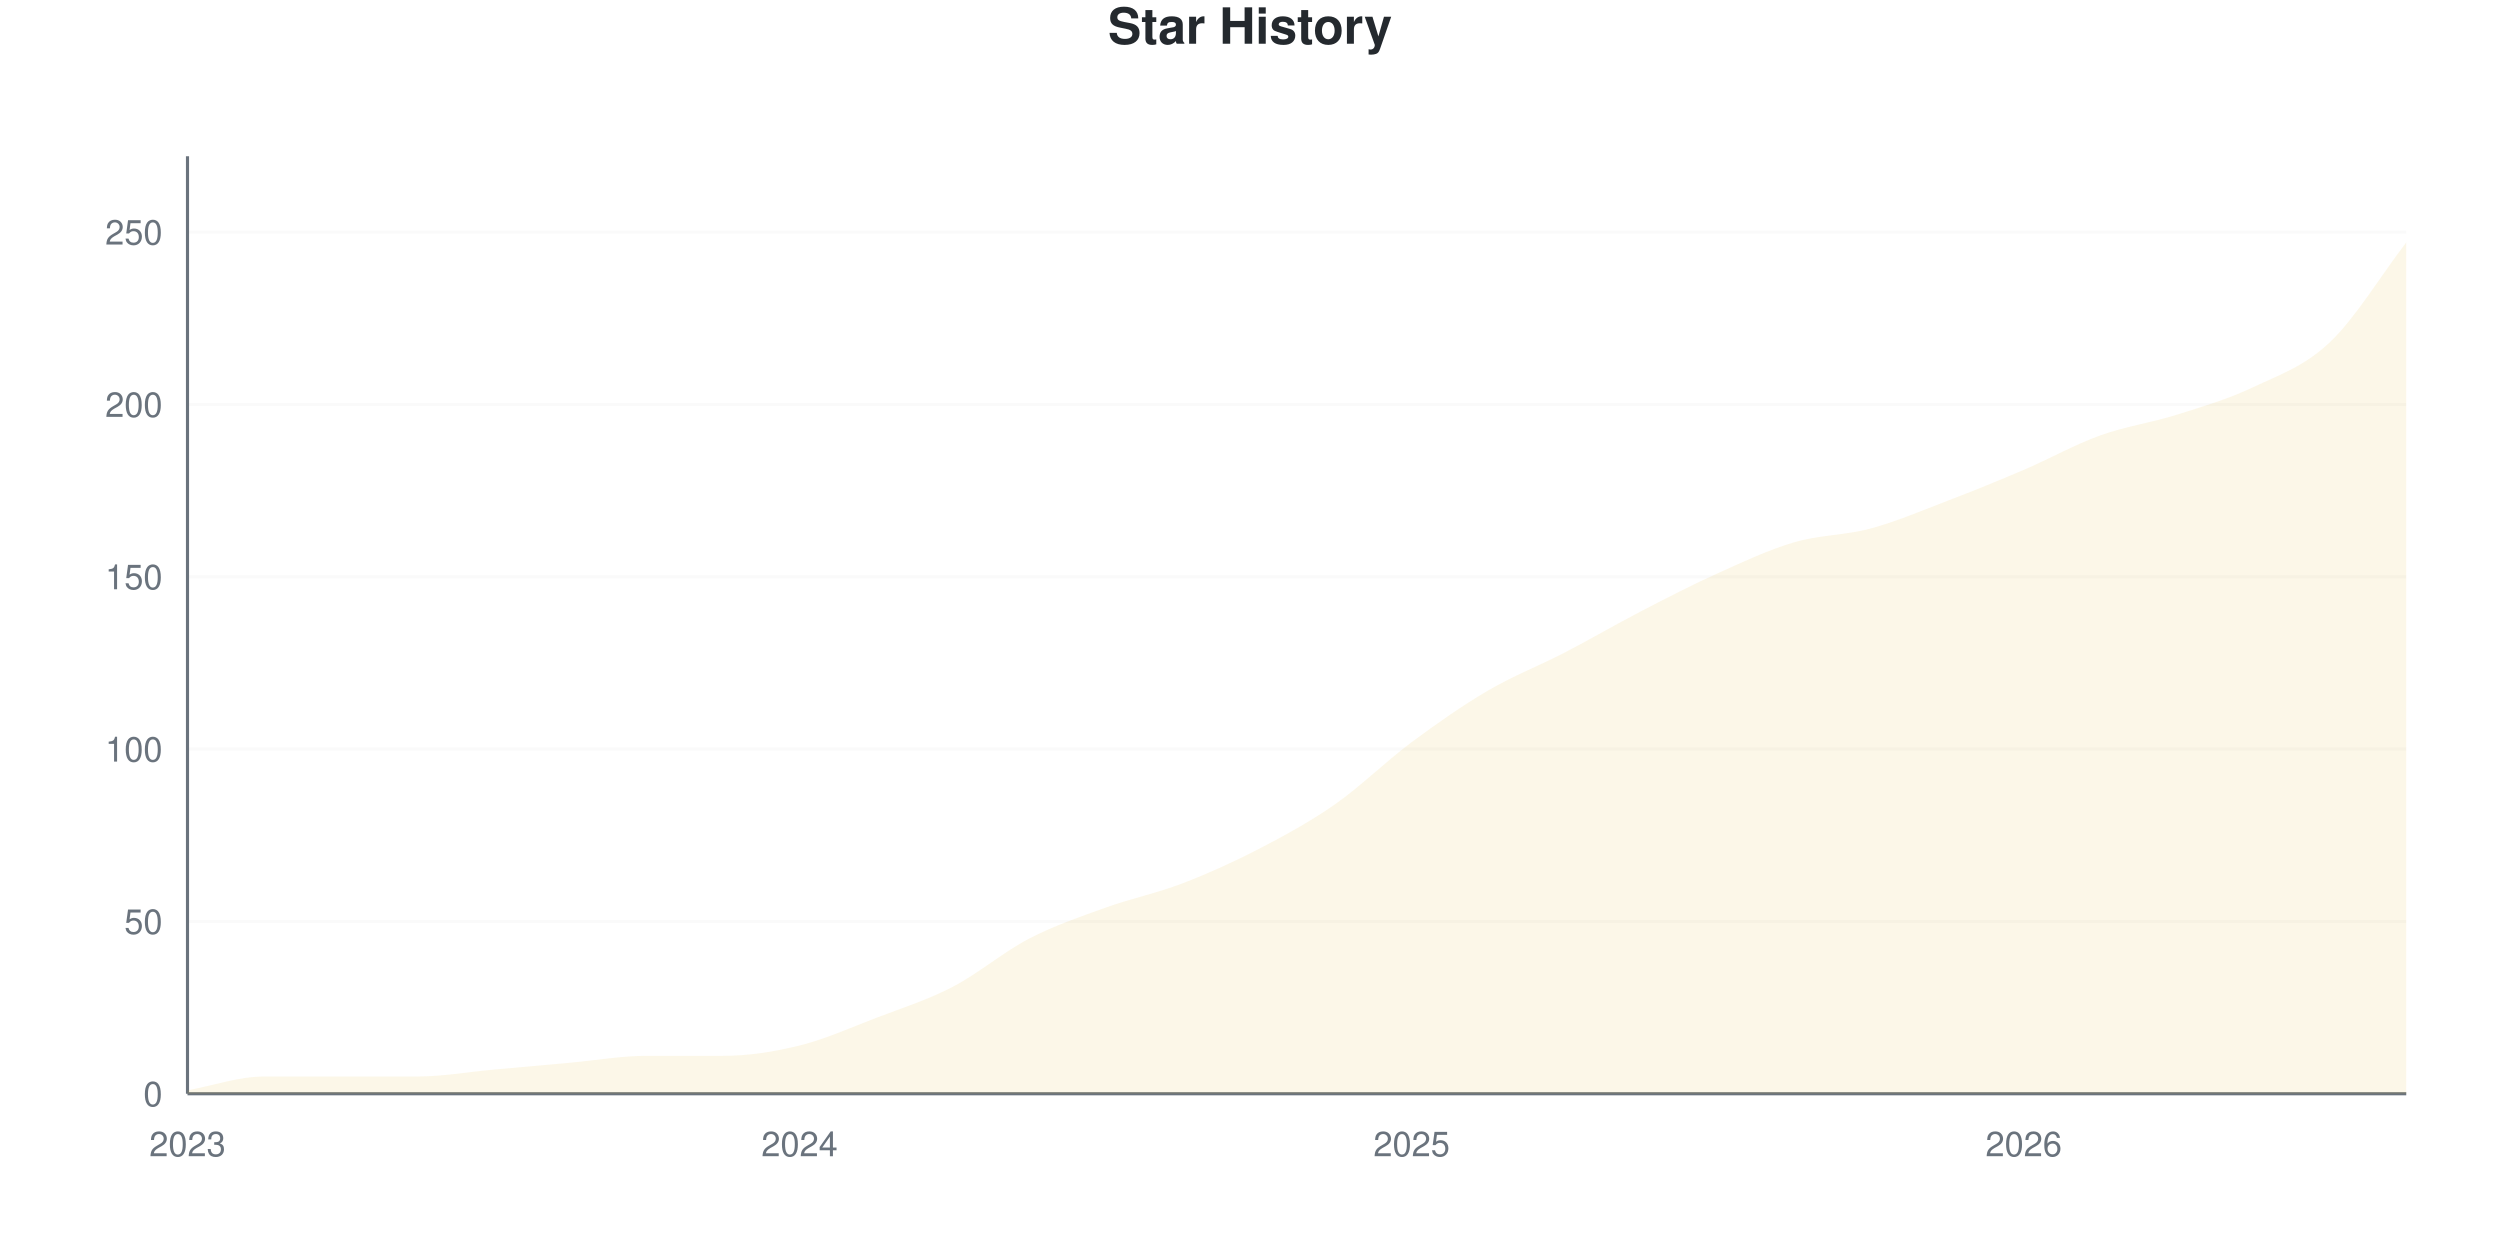
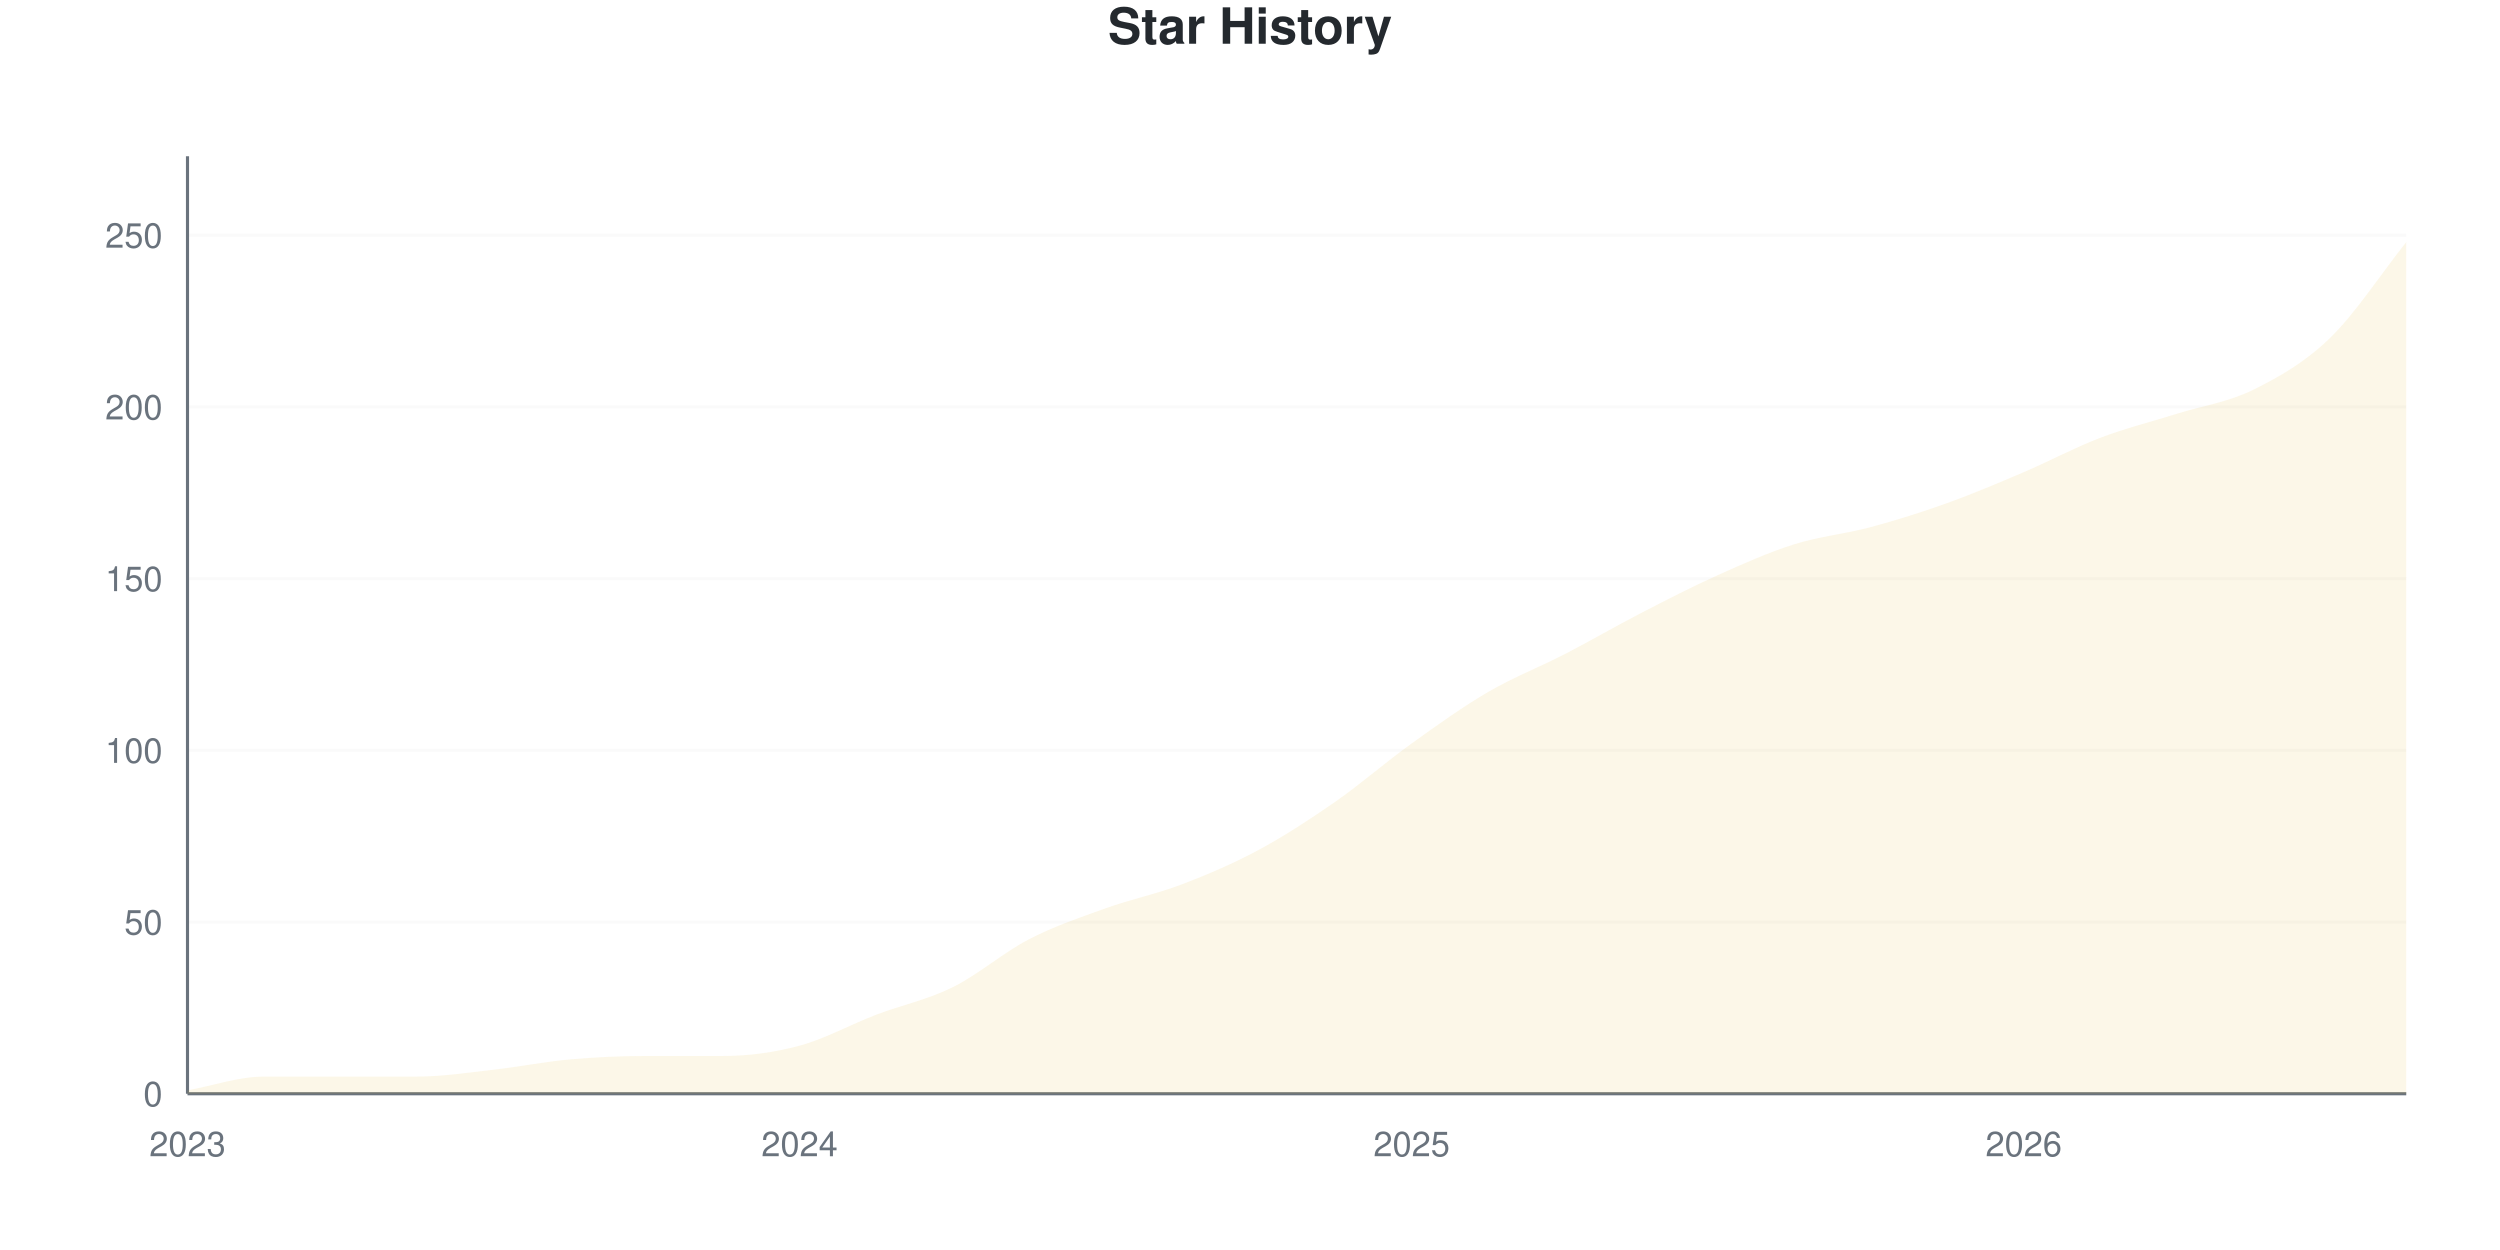
<svg xmlns="http://www.w3.org/2000/svg" viewBox="0 0 800 400" width="800" height="400">
  <style>
    @keyframes drawLine {
      to { stroke-dashoffset: 0; }
    }
    @keyframes fadeInPoint {
      from { opacity: 0; }
      to { opacity: 1; }
    }
    .data-line-0 {
-       stroke-dasharray: 1172;
-       stroke-dashoffset: 1172;
+       stroke-dasharray: 1171;
+       stroke-dashoffset: 1171;
      animation: drawLine 2s ease-out forwards;
    }
    .data-point {
      opacity: 0;
      animation: fadeInPoint 0.5s ease-out forwards;
    }
    .chart-bg { fill: #fff; }
    .chart-text { fill: #24292e; }
    .chart-muted { fill: #6a737d; }
    .chart-grid { stroke: #eee; }
    .chart-axis { stroke: #6a737d; }
    @media (prefers-color-scheme: dark) {
      .chart-bg { fill: #0d1117; }
      .chart-text { fill: #e6edf3; }
      .chart-muted { fill: #8b949e; }
      .chart-grid { stroke: #21262d; }
      .chart-axis { stroke: #8b949e; }
    }
  </style>
  <rect width="800" height="400" class="chart-bg" />
  <text x="400" y="14" text-anchor="middle" class="chart-text" font-size="16" font-weight="bold" font-family="-apple-system, BlinkMacSystemFont, 'Segoe UI', Helvetica, Arial, sans-serif">Star History</text>
  <g class="grid">
    <line x1="60" y1="350" x2="770" y2="350" class="chart-grid" stroke-opacity="0.3" />
    <text x="52" y="354" text-anchor="end" class="chart-muted" font-size="11" font-family="-apple-system, BlinkMacSystemFont, 'Segoe UI', Helvetica, Arial, sans-serif">0</text>
-     <line x1="60" y1="294.853" x2="770" y2="294.853" class="chart-grid" stroke-opacity="0.3" />
-     <text x="52" y="298.853" text-anchor="end" class="chart-muted" font-size="11" font-family="-apple-system, BlinkMacSystemFont, 'Segoe UI', Helvetica, Arial, sans-serif">50</text>
-     <line x1="60" y1="239.706" x2="770" y2="239.706" class="chart-grid" stroke-opacity="0.3" />
-     <text x="52" y="243.706" text-anchor="end" class="chart-muted" font-size="11" font-family="-apple-system, BlinkMacSystemFont, 'Segoe UI', Helvetica, Arial, sans-serif">100</text>
-     <line x1="60" y1="184.559" x2="770" y2="184.559" class="chart-grid" stroke-opacity="0.3" />
-     <text x="52" y="188.559" text-anchor="end" class="chart-muted" font-size="11" font-family="-apple-system, BlinkMacSystemFont, 'Segoe UI', Helvetica, Arial, sans-serif">150</text>
-     <line x1="60" y1="129.412" x2="770" y2="129.412" class="chart-grid" stroke-opacity="0.3" />
-     <text x="52" y="133.412" text-anchor="end" class="chart-muted" font-size="11" font-family="-apple-system, BlinkMacSystemFont, 'Segoe UI', Helvetica, Arial, sans-serif">200</text>
-     <line x1="60" y1="74.265" x2="770" y2="74.265" class="chart-grid" stroke-opacity="0.3" />
-     <text x="52" y="78.265" text-anchor="end" class="chart-muted" font-size="11" font-family="-apple-system, BlinkMacSystemFont, 'Segoe UI', Helvetica, Arial, sans-serif">250</text>
+     <line x1="60" y1="295.055" x2="770" y2="295.055" class="chart-grid" stroke-opacity="0.3" />
+     <text x="52" y="299.055" text-anchor="end" class="chart-muted" font-size="11" font-family="-apple-system, BlinkMacSystemFont, 'Segoe UI', Helvetica, Arial, sans-serif">50</text>
+     <line x1="60" y1="240.11" x2="770" y2="240.11" class="chart-grid" stroke-opacity="0.3" />
+     <text x="52" y="244.11" text-anchor="end" class="chart-muted" font-size="11" font-family="-apple-system, BlinkMacSystemFont, 'Segoe UI', Helvetica, Arial, sans-serif">100</text>
+     <line x1="60" y1="185.165" x2="770" y2="185.165" class="chart-grid" stroke-opacity="0.3" />
+     <text x="52" y="189.165" text-anchor="end" class="chart-muted" font-size="11" font-family="-apple-system, BlinkMacSystemFont, 'Segoe UI', Helvetica, Arial, sans-serif">150</text>
+     <line x1="60" y1="130.22" x2="770" y2="130.22" class="chart-grid" stroke-opacity="0.3" />
+     <text x="52" y="134.22" text-anchor="end" class="chart-muted" font-size="11" font-family="-apple-system, BlinkMacSystemFont, 'Segoe UI', Helvetica, Arial, sans-serif">200</text>
+     <line x1="60" y1="75.275" x2="770" y2="75.275" class="chart-grid" stroke-opacity="0.3" />
+     <text x="52" y="79.275" text-anchor="end" class="chart-muted" font-size="11" font-family="-apple-system, BlinkMacSystemFont, 'Segoe UI', Helvetica, Arial, sans-serif">250</text>
  </g>
  <g class="milestones">
    
  </g>
  <g class="x-axis">
    <text x="60" y="370" text-anchor="middle" class="chart-muted" font-size="11" font-family="-apple-system, BlinkMacSystemFont, 'Segoe UI', Helvetica, Arial, sans-serif">2023</text>
    <text x="255.862" y="370" text-anchor="middle" class="chart-muted" font-size="11" font-family="-apple-system, BlinkMacSystemFont, 'Segoe UI', Helvetica, Arial, sans-serif">2024</text>
    <text x="451.724" y="370" text-anchor="middle" class="chart-muted" font-size="11" font-family="-apple-system, BlinkMacSystemFont, 'Segoe UI', Helvetica, Arial, sans-serif">2025</text>
    <text x="647.586" y="370" text-anchor="middle" class="chart-muted" font-size="11" font-family="-apple-system, BlinkMacSystemFont, 'Segoe UI', Helvetica, Arial, sans-serif">2026</text>
  </g>
  <line x1="60" y1="50" x2="60" y2="350" class="chart-axis" stroke-width="1" />
  <line x1="60" y1="350" x2="770" y2="350" class="chart-axis" stroke-width="1" />
-   <path d="M60,350 L60,348.897 C68.161,347.426 76.322,344.485 84.483,344.485 C92.644,344.485 100.805,344.485 108.966,344.485 C117.126,344.485 125.287,344.485 133.448,344.485 C141.609,344.485 149.77,343.015 157.931,342.279 C166.092,341.544 174.253,340.809 182.414,340.074 C190.575,339.338 198.736,337.868 206.897,337.868 C215.057,337.868 223.218,337.868 231.379,337.868 C239.54,337.868 247.701,336.581 255.862,334.559 C264.023,332.537 272.184,328.86 280.345,325.735 C288.506,322.61 296.667,320.037 304.828,315.809 C312.989,311.581 321.149,304.596 329.31,300.368 C337.471,296.14 345.632,293.382 353.793,290.441 C361.954,287.5 370.115,285.846 378.276,282.721 C386.437,279.596 394.598,275.919 402.759,271.691 C410.92,267.463 419.08,263.051 427.241,257.353 C435.402,251.654 443.563,243.566 451.724,237.5 C459.885,231.434 468.046,225.735 476.207,220.956 C484.368,216.176 492.529,213.051 500.69,208.824 C508.851,204.596 517.011,199.816 525.172,195.588 C533.333,191.36 541.494,187.132 549.655,183.456 C557.816,179.779 565.977,175.919 574.138,173.529 C582.299,171.14 590.46,171.324 598.621,169.118 C606.782,166.912 614.943,163.419 623.103,160.294 C631.264,157.169 639.425,153.86 647.586,150.368 C655.747,146.875 663.908,142.279 672.069,139.338 C680.23,136.397 688.391,135.294 696.552,132.721 C704.713,130.147 712.874,127.757 721.034,123.897 C729.195,120.037 737.356,117.279 745.517,109.559 C753.678,101.838 761.839,88.235 770,77.574 L770,350 L60,350 Z" fill="#dfb317" fill-opacity="0.1" />
-   <path d="M60,350 L60,348.897 C68.161,347.426 76.322,344.485 84.483,344.485 C92.644,344.485 100.805,344.485 108.966,344.485 C117.126,344.485 125.287,344.485 133.448,344.485 C141.609,344.485 149.77,343.015 157.931,342.279 C166.092,341.544 174.253,340.809 182.414,340.074 C190.575,339.338 198.736,337.868 206.897,337.868 C215.057,337.868 223.218,337.868 231.379,337.868 C239.54,337.868 247.701,336.581 255.862,334.559 C264.023,332.537 272.184,328.86 280.345,325.735 C288.506,322.61 296.667,320.037 304.828,315.809 C312.989,311.581 321.149,304.596 329.31,300.368 C337.471,296.14 345.632,293.382 353.793,290.441 C361.954,287.5 370.115,285.846 378.276,282.721 C386.437,279.596 394.598,275.919 402.759,271.691 C410.92,267.463 419.08,263.051 427.241,257.353 C435.402,251.654 443.563,243.566 451.724,237.5 C459.885,231.434 468.046,225.735 476.207,220.956 C484.368,216.176 492.529,213.051 500.69,208.824 C508.851,204.596 517.011,199.816 525.172,195.588 C533.333,191.36 541.494,187.132 549.655,183.456 C557.816,179.779 565.977,175.919 574.138,173.529 C582.299,171.14 590.46,171.324 598.621,169.118 C606.782,166.912 614.943,163.419 623.103,160.294 C631.264,157.169 639.425,153.86 647.586,150.368 C655.747,146.875 663.908,142.279 672.069,139.338 C680.23,136.397 688.391,135.294 696.552,132.721 C704.713,130.147 712.874,127.757 721.034,123.897 C729.195,120.037 737.356,117.279 745.517,109.559 C753.678,101.838 761.839,88.235 770,77.574" fill="none" stroke="#dfb317" stroke-width="2.5" class="data-line-0" />
+   <path d="M60,350 L60,348.901 C68.161,347.436 76.322,344.505 84.483,344.505 C92.644,344.505 100.805,344.505 108.966,344.505 C117.126,344.505 125.287,344.505 133.448,344.505 C141.609,344.505 149.77,343.223 157.931,342.308 C166.092,341.392 174.253,339.744 182.414,339.011 C190.575,338.278 198.736,337.912 206.897,337.912 C215.057,337.912 223.218,337.912 231.379,337.912 C239.54,337.912 247.701,336.813 255.862,334.615 C264.023,332.418 272.184,327.839 280.345,324.725 C288.506,321.612 296.667,319.963 304.828,315.934 C312.989,311.905 321.149,304.762 329.31,300.549 C337.471,296.337 345.632,293.59 353.793,290.659 C361.954,287.729 370.115,286.081 378.276,282.967 C386.437,279.853 394.598,276.374 402.759,271.978 C410.92,267.582 419.08,262.271 427.241,256.593 C435.402,250.916 443.563,243.773 451.724,237.912 C459.885,232.051 468.046,226.19 476.207,221.429 C484.368,216.667 492.529,213.553 500.69,209.341 C508.851,205.128 517.011,200.366 525.172,196.154 C533.333,191.941 541.494,187.729 549.655,184.066 C557.816,180.403 565.977,176.74 574.138,174.176 C582.299,171.612 590.46,170.879 598.621,168.681 C606.782,166.484 614.943,163.919 623.103,160.989 C631.264,158.059 639.425,154.579 647.586,151.099 C655.747,147.619 663.908,143.223 672.069,140.11 C680.23,136.996 688.391,134.982 696.552,132.418 C704.713,129.853 712.874,128.755 721.034,124.725 C729.195,120.696 737.356,116.117 745.517,108.242 C753.678,100.366 761.839,87.729 770,77.473 L770,350 L60,350 Z" fill="#dfb317" fill-opacity="0.1" />
+   <path d="M60,350 L60,348.901 C68.161,347.436 76.322,344.505 84.483,344.505 C92.644,344.505 100.805,344.505 108.966,344.505 C117.126,344.505 125.287,344.505 133.448,344.505 C141.609,344.505 149.77,343.223 157.931,342.308 C166.092,341.392 174.253,339.744 182.414,339.011 C190.575,338.278 198.736,337.912 206.897,337.912 C215.057,337.912 223.218,337.912 231.379,337.912 C239.54,337.912 247.701,336.813 255.862,334.615 C264.023,332.418 272.184,327.839 280.345,324.725 C288.506,321.612 296.667,319.963 304.828,315.934 C312.989,311.905 321.149,304.762 329.31,300.549 C337.471,296.337 345.632,293.59 353.793,290.659 C361.954,287.729 370.115,286.081 378.276,282.967 C386.437,279.853 394.598,276.374 402.759,271.978 C410.92,267.582 419.08,262.271 427.241,256.593 C435.402,250.916 443.563,243.773 451.724,237.912 C459.885,232.051 468.046,226.19 476.207,221.429 C484.368,216.667 492.529,213.553 500.69,209.341 C508.851,205.128 517.011,200.366 525.172,196.154 C533.333,191.941 541.494,187.729 549.655,184.066 C557.816,180.403 565.977,176.74 574.138,174.176 C582.299,171.612 590.46,170.879 598.621,168.681 C606.782,166.484 614.943,163.919 623.103,160.989 C631.264,158.059 639.425,154.579 647.586,151.099 C655.747,147.619 663.908,143.223 672.069,140.11 C680.23,136.996 688.391,134.982 696.552,132.418 C704.713,129.853 712.874,128.755 721.034,124.725 C729.195,120.696 737.356,116.117 745.517,108.242 C753.678,100.366 761.839,87.729 770,77.473" fill="none" stroke="#dfb317" stroke-width="2.5" class="data-line-0" />
  <g class="points">
-     <circle cx="60" cy="348.897" r="4" fill="#dfb317" class="data-point" style="animation-delay: 1.50s" />
-     <circle cx="84.483" cy="344.485" r="4" fill="#dfb317" class="data-point" style="animation-delay: 1.55s" />
-     <circle cx="108.966" cy="344.485" r="4" fill="#dfb317" class="data-point" style="animation-delay: 1.60s" />
-     <circle cx="133.448" cy="344.485" r="4" fill="#dfb317" class="data-point" style="animation-delay: 1.65s" />
-     <circle cx="157.931" cy="342.279" r="4" fill="#dfb317" class="data-point" style="animation-delay: 1.70s" />
-     <circle cx="182.414" cy="340.074" r="4" fill="#dfb317" class="data-point" style="animation-delay: 1.75s" />
-     <circle cx="206.897" cy="337.868" r="4" fill="#dfb317" class="data-point" style="animation-delay: 1.80s" />
-     <circle cx="231.379" cy="337.868" r="4" fill="#dfb317" class="data-point" style="animation-delay: 1.85s" />
-     <circle cx="255.862" cy="334.559" r="4" fill="#dfb317" class="data-point" style="animation-delay: 1.90s" />
-     <circle cx="280.345" cy="325.735" r="4" fill="#dfb317" class="data-point" style="animation-delay: 1.95s" />
-     <circle cx="304.828" cy="315.809" r="4" fill="#dfb317" class="data-point" style="animation-delay: 2.00s" />
-     <circle cx="329.31" cy="300.368" r="4" fill="#dfb317" class="data-point" style="animation-delay: 2.05s" />
-     <circle cx="353.793" cy="290.441" r="4" fill="#dfb317" class="data-point" style="animation-delay: 2.10s" />
-     <circle cx="378.276" cy="282.721" r="4" fill="#dfb317" class="data-point" style="animation-delay: 2.15s" />
-     <circle cx="402.759" cy="271.691" r="4" fill="#dfb317" class="data-point" style="animation-delay: 2.20s" />
-     <circle cx="427.241" cy="257.353" r="4" fill="#dfb317" class="data-point" style="animation-delay: 2.25s" />
-     <circle cx="451.724" cy="237.5" r="4" fill="#dfb317" class="data-point" style="animation-delay: 2.30s" />
-     <circle cx="476.207" cy="220.956" r="4" fill="#dfb317" class="data-point" style="animation-delay: 2.35s" />
-     <circle cx="500.69" cy="208.824" r="4" fill="#dfb317" class="data-point" style="animation-delay: 2.40s" />
-     <circle cx="525.172" cy="195.588" r="4" fill="#dfb317" class="data-point" style="animation-delay: 2.45s" />
-     <circle cx="549.655" cy="183.456" r="4" fill="#dfb317" class="data-point" style="animation-delay: 2.50s" />
-     <circle cx="574.138" cy="173.529" r="4" fill="#dfb317" class="data-point" style="animation-delay: 2.55s" />
-     <circle cx="598.621" cy="169.118" r="4" fill="#dfb317" class="data-point" style="animation-delay: 2.60s" />
-     <circle cx="623.103" cy="160.294" r="4" fill="#dfb317" class="data-point" style="animation-delay: 2.65s" />
-     <circle cx="647.586" cy="150.368" r="4" fill="#dfb317" class="data-point" style="animation-delay: 2.70s" />
-     <circle cx="672.069" cy="139.338" r="4" fill="#dfb317" class="data-point" style="animation-delay: 2.75s" />
-     <circle cx="696.552" cy="132.721" r="4" fill="#dfb317" class="data-point" style="animation-delay: 2.80s" />
-     <circle cx="721.034" cy="123.897" r="4" fill="#dfb317" class="data-point" style="animation-delay: 2.85s" />
-     <circle cx="745.517" cy="109.559" r="4" fill="#dfb317" class="data-point" style="animation-delay: 2.90s" />
-     <circle cx="770" cy="77.574" r="4" fill="#dfb317" class="data-point" style="animation-delay: 2.95s" />
+     <circle cx="60" cy="348.901" r="4" fill="#dfb317" class="data-point" style="animation-delay: 1.50s" />
+     <circle cx="84.483" cy="344.505" r="4" fill="#dfb317" class="data-point" style="animation-delay: 1.55s" />
+     <circle cx="108.966" cy="344.505" r="4" fill="#dfb317" class="data-point" style="animation-delay: 1.60s" />
+     <circle cx="133.448" cy="344.505" r="4" fill="#dfb317" class="data-point" style="animation-delay: 1.65s" />
+     <circle cx="157.931" cy="342.308" r="4" fill="#dfb317" class="data-point" style="animation-delay: 1.70s" />
+     <circle cx="182.414" cy="339.011" r="4" fill="#dfb317" class="data-point" style="animation-delay: 1.75s" />
+     <circle cx="206.897" cy="337.912" r="4" fill="#dfb317" class="data-point" style="animation-delay: 1.80s" />
+     <circle cx="231.379" cy="337.912" r="4" fill="#dfb317" class="data-point" style="animation-delay: 1.85s" />
+     <circle cx="255.862" cy="334.615" r="4" fill="#dfb317" class="data-point" style="animation-delay: 1.90s" />
+     <circle cx="280.345" cy="324.725" r="4" fill="#dfb317" class="data-point" style="animation-delay: 1.95s" />
+     <circle cx="304.828" cy="315.934" r="4" fill="#dfb317" class="data-point" style="animation-delay: 2.00s" />
+     <circle cx="329.31" cy="300.549" r="4" fill="#dfb317" class="data-point" style="animation-delay: 2.05s" />
+     <circle cx="353.793" cy="290.659" r="4" fill="#dfb317" class="data-point" style="animation-delay: 2.10s" />
+     <circle cx="378.276" cy="282.967" r="4" fill="#dfb317" class="data-point" style="animation-delay: 2.15s" />
+     <circle cx="402.759" cy="271.978" r="4" fill="#dfb317" class="data-point" style="animation-delay: 2.20s" />
+     <circle cx="427.241" cy="256.593" r="4" fill="#dfb317" class="data-point" style="animation-delay: 2.25s" />
+     <circle cx="451.724" cy="237.912" r="4" fill="#dfb317" class="data-point" style="animation-delay: 2.30s" />
+     <circle cx="476.207" cy="221.429" r="4" fill="#dfb317" class="data-point" style="animation-delay: 2.35s" />
+     <circle cx="500.69" cy="209.341" r="4" fill="#dfb317" class="data-point" style="animation-delay: 2.40s" />
+     <circle cx="525.172" cy="196.154" r="4" fill="#dfb317" class="data-point" style="animation-delay: 2.45s" />
+     <circle cx="549.655" cy="184.066" r="4" fill="#dfb317" class="data-point" style="animation-delay: 2.50s" />
+     <circle cx="574.138" cy="174.176" r="4" fill="#dfb317" class="data-point" style="animation-delay: 2.55s" />
+     <circle cx="598.621" cy="168.681" r="4" fill="#dfb317" class="data-point" style="animation-delay: 2.60s" />
+     <circle cx="623.103" cy="160.989" r="4" fill="#dfb317" class="data-point" style="animation-delay: 2.65s" />
+     <circle cx="647.586" cy="151.099" r="4" fill="#dfb317" class="data-point" style="animation-delay: 2.70s" />
+     <circle cx="672.069" cy="140.11" r="4" fill="#dfb317" class="data-point" style="animation-delay: 2.75s" />
+     <circle cx="696.552" cy="132.418" r="4" fill="#dfb317" class="data-point" style="animation-delay: 2.80s" />
+     <circle cx="721.034" cy="124.725" r="4" fill="#dfb317" class="data-point" style="animation-delay: 2.85s" />
+     <circle cx="745.517" cy="108.242" r="4" fill="#dfb317" class="data-point" style="animation-delay: 2.90s" />
+     <circle cx="770" cy="77.473" r="4" fill="#dfb317" class="data-point" style="animation-delay: 2.95s" />
  </g>
</svg>
